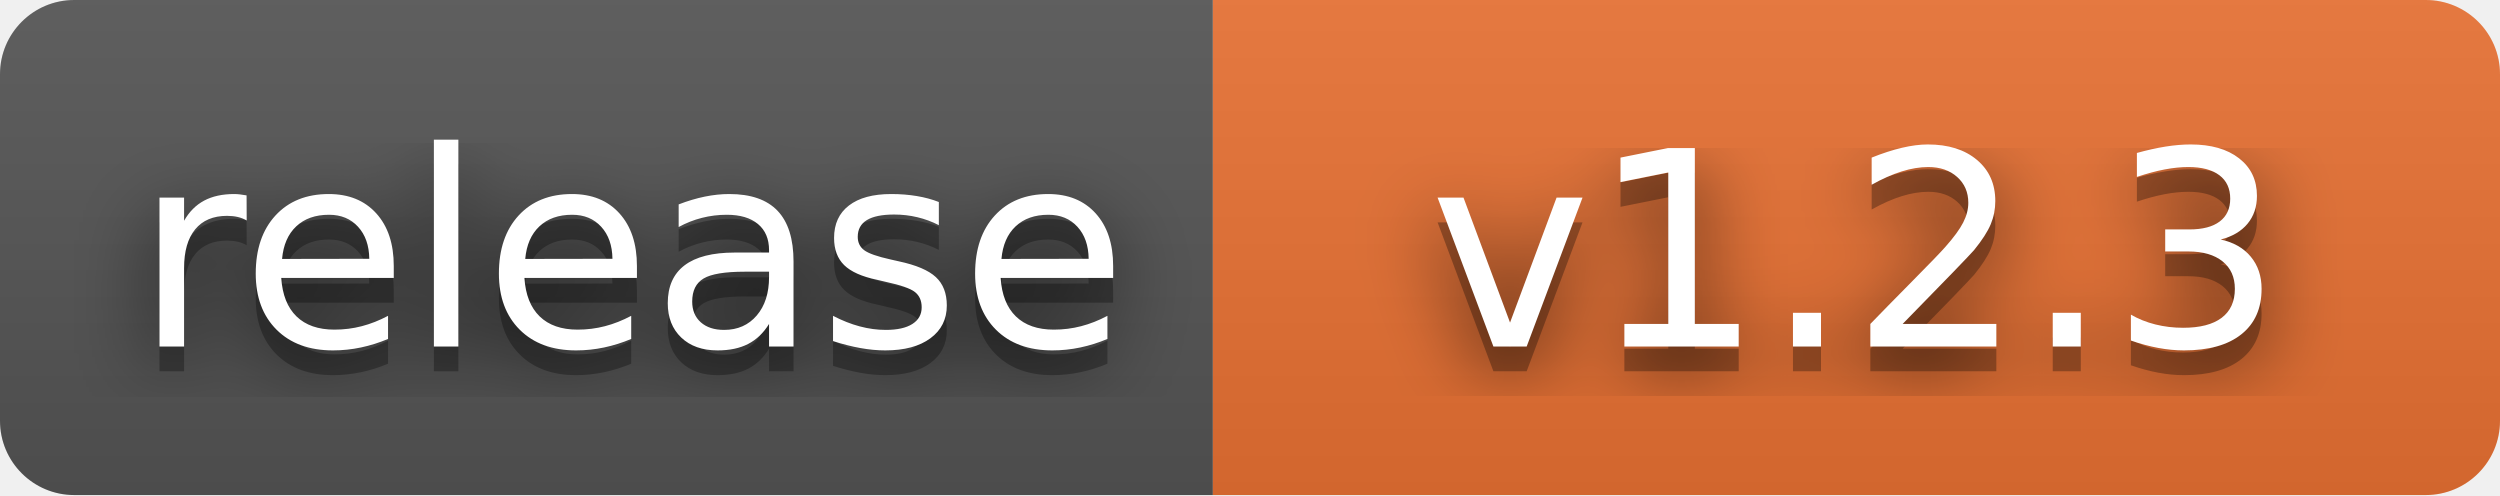
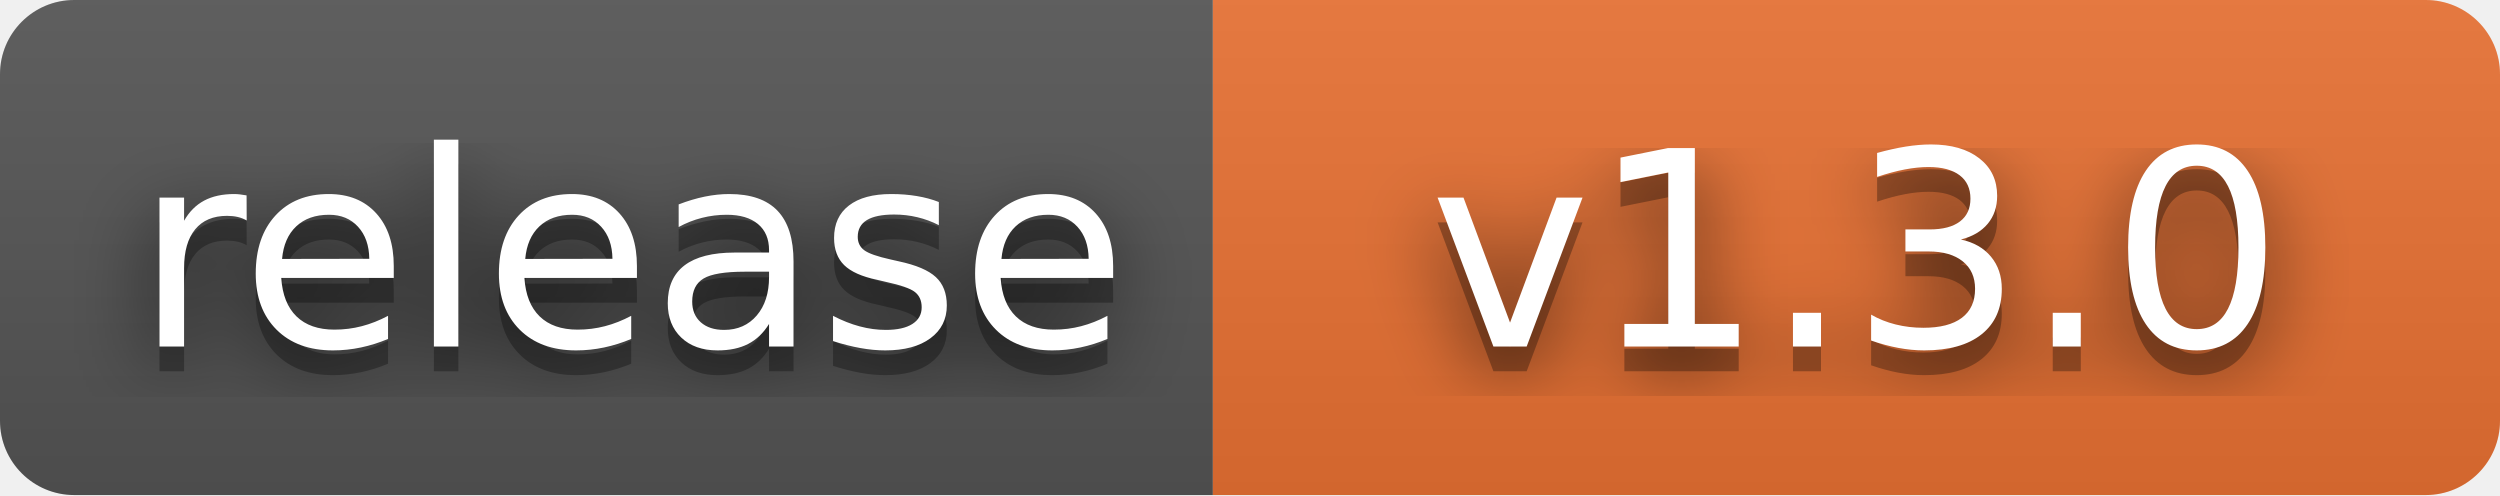
- <svg xmlns="http://www.w3.org/2000/svg" width="101" height="20" role="img" aria-label="release: v1.2.3">
+ <svg xmlns="http://www.w3.org/2000/svg" width="101" height="20" role="img" aria-label="release: v1.3.0">
  <filter id="blur">
    <feGaussianBlur stdDeviation="16" />
  </filter>
  <linearGradient id="s" x2="0" y2="100%">
    <stop offset="0" stop-color="#bbb" stop-opacity=".1" />
    <stop offset="1" stop-opacity=".1" />
  </linearGradient>
  <clipPath id="r">
    <rect width="101" height="20" rx="3" />
  </clipPath>
  <g clip-path="url(#r)">
    <rect width="49" height="20" fill="#555" />
    <rect x="49" width="52" height="20" fill="#ea7233" />
    <rect width="101" height="20" fill="url(#s)" />
  </g>
  <g fill="#fff" text-anchor="middle" font-family="Verdana,Geneva,DejaVu Sans,sans-serif" text-rendering="geometricPrecision" font-size="110">
    <g transform="scale(.1)">
      <g aria-hidden="true" fill="#010101">
        <text x="255" y="150" fill-opacity=".8" filter="url(#blur)" textLength="390">release</text>
        <text x="255" y="150" fill-opacity=".3" textLength="390">release</text>
      </g>
      <text x="255" y="140" textLength="390">release</text>
    </g>
    <g transform="scale(.1)">
      <g aria-hidden="true" fill="#010101">
-         <text x="750" y="150" fill-opacity=".8" filter="url(#blur)" textLength="420">v1.2.3</text>
-         <text x="750" y="150" fill-opacity=".3" textLength="420">v1.2.3</text>
+         <text x="750" y="150" fill-opacity=".8" filter="url(#blur)" textLength="420">v1.3.0</text>
+         <text x="750" y="150" fill-opacity=".3" textLength="420">v1.3.0</text>
      </g>
-       <text x="750" y="140" textLength="420">v1.2.3</text>
+       <text x="750" y="140" textLength="420">v1.3.0</text>
    </g>
  </g>
</svg>
